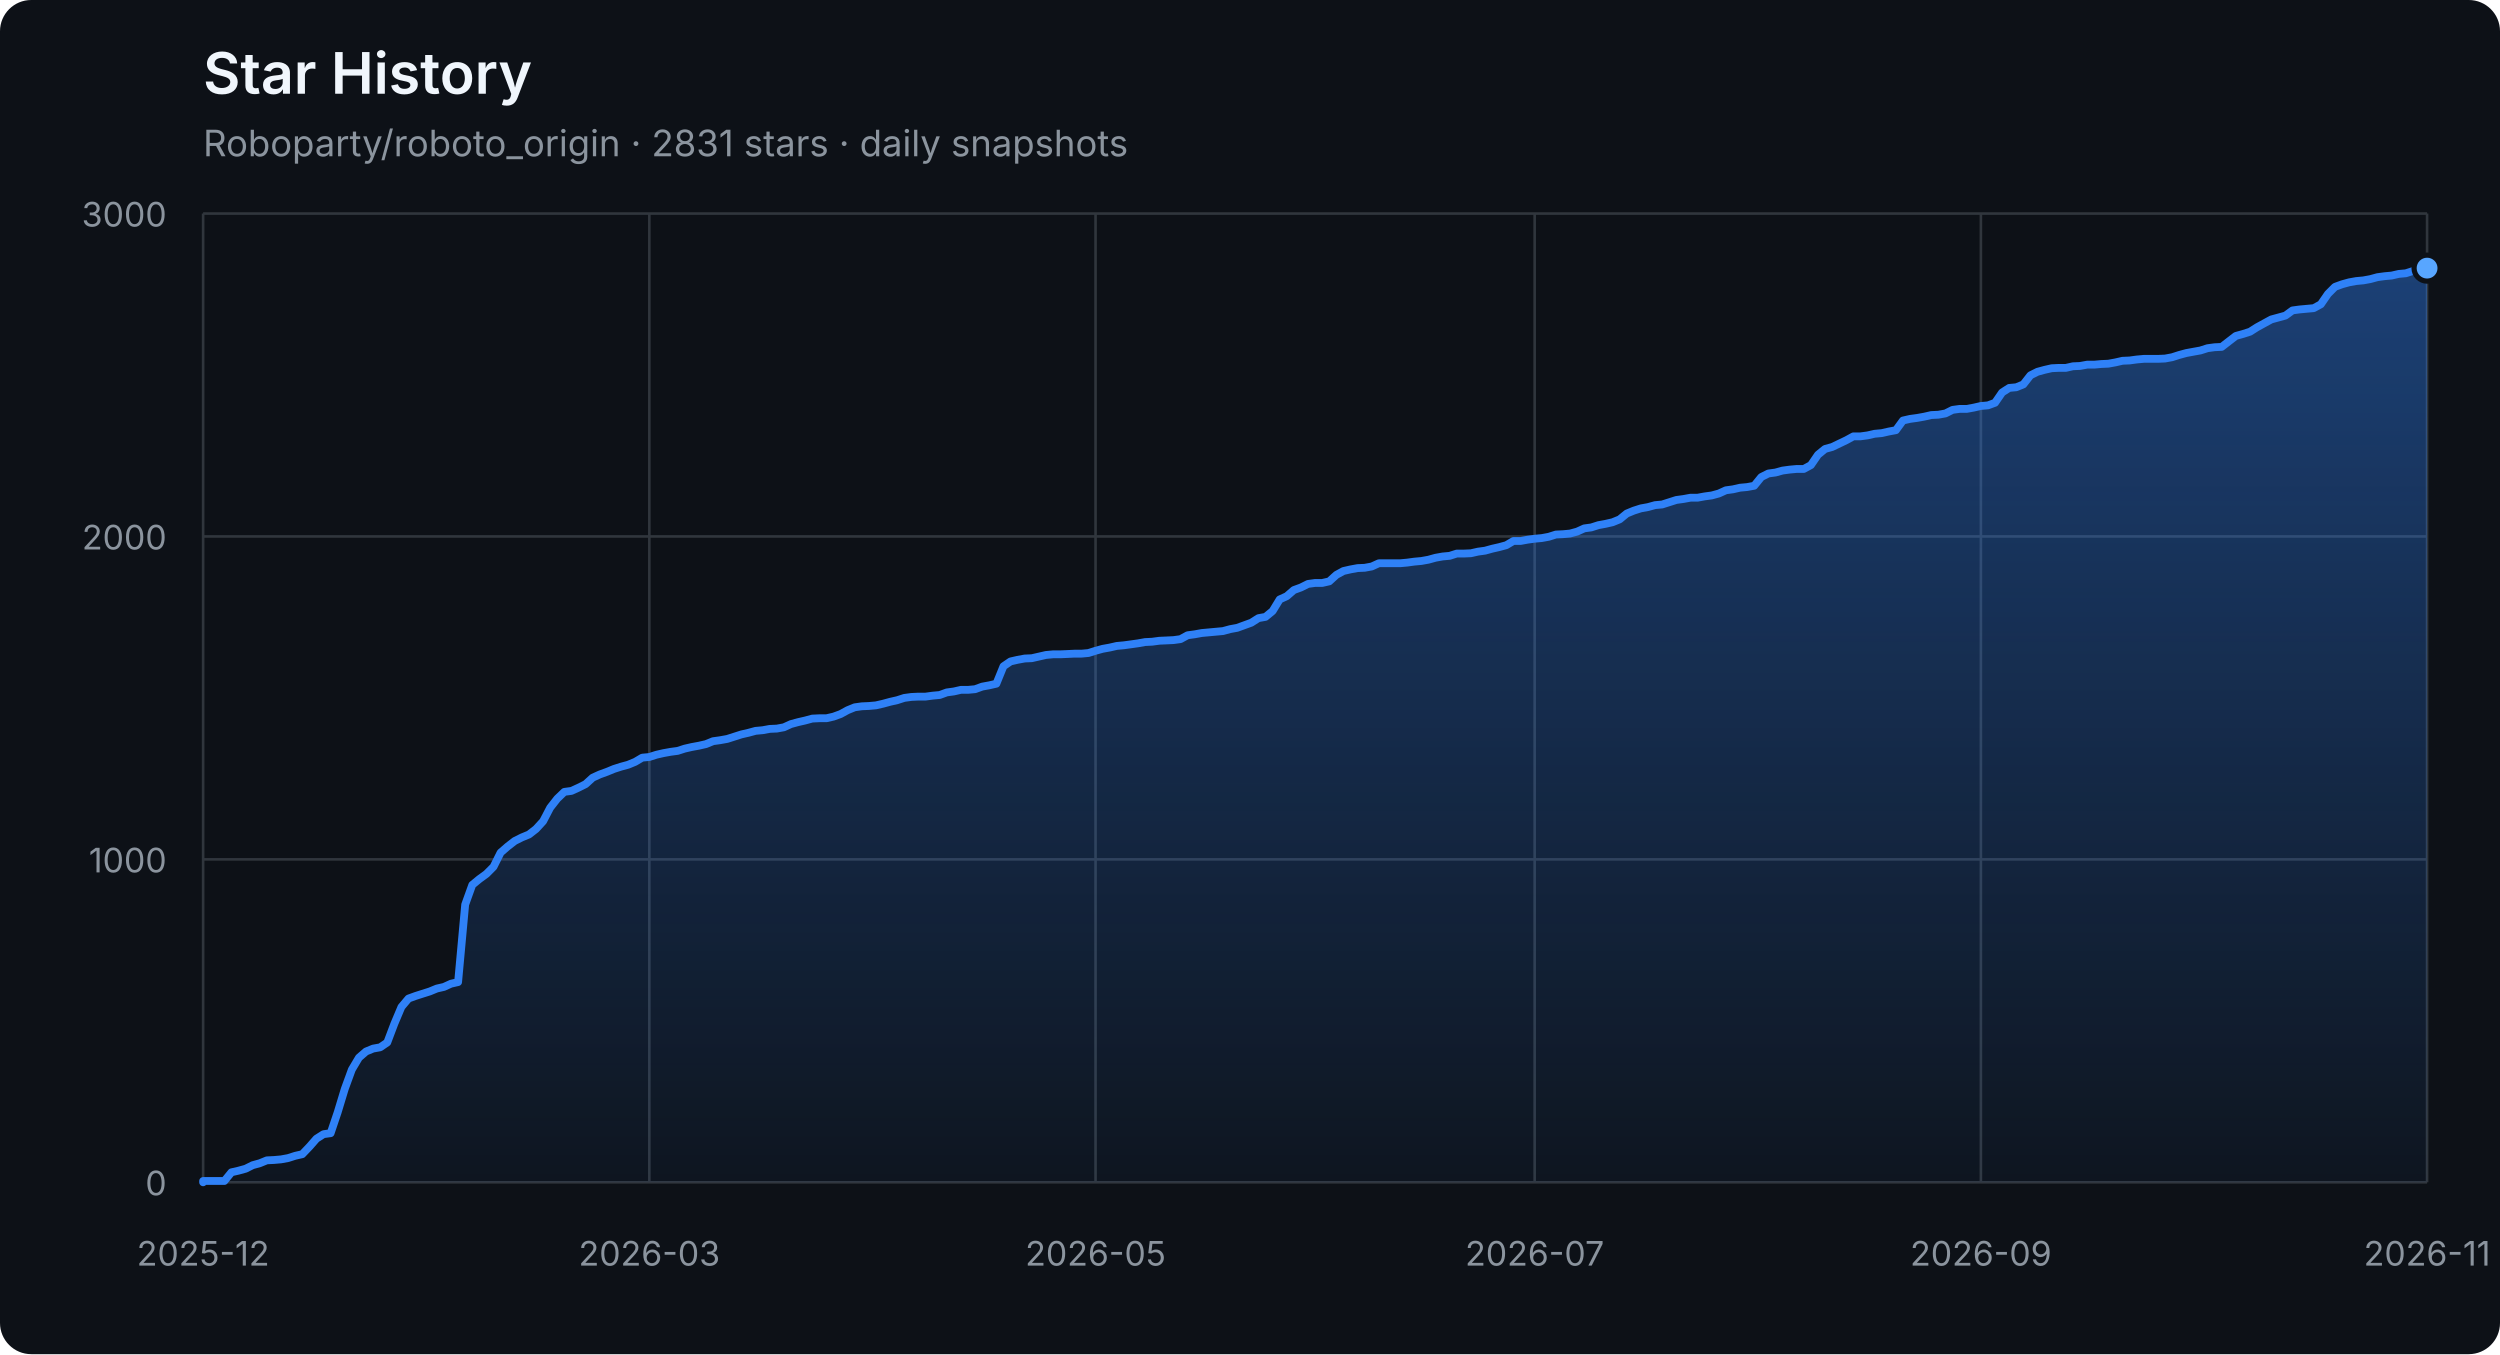
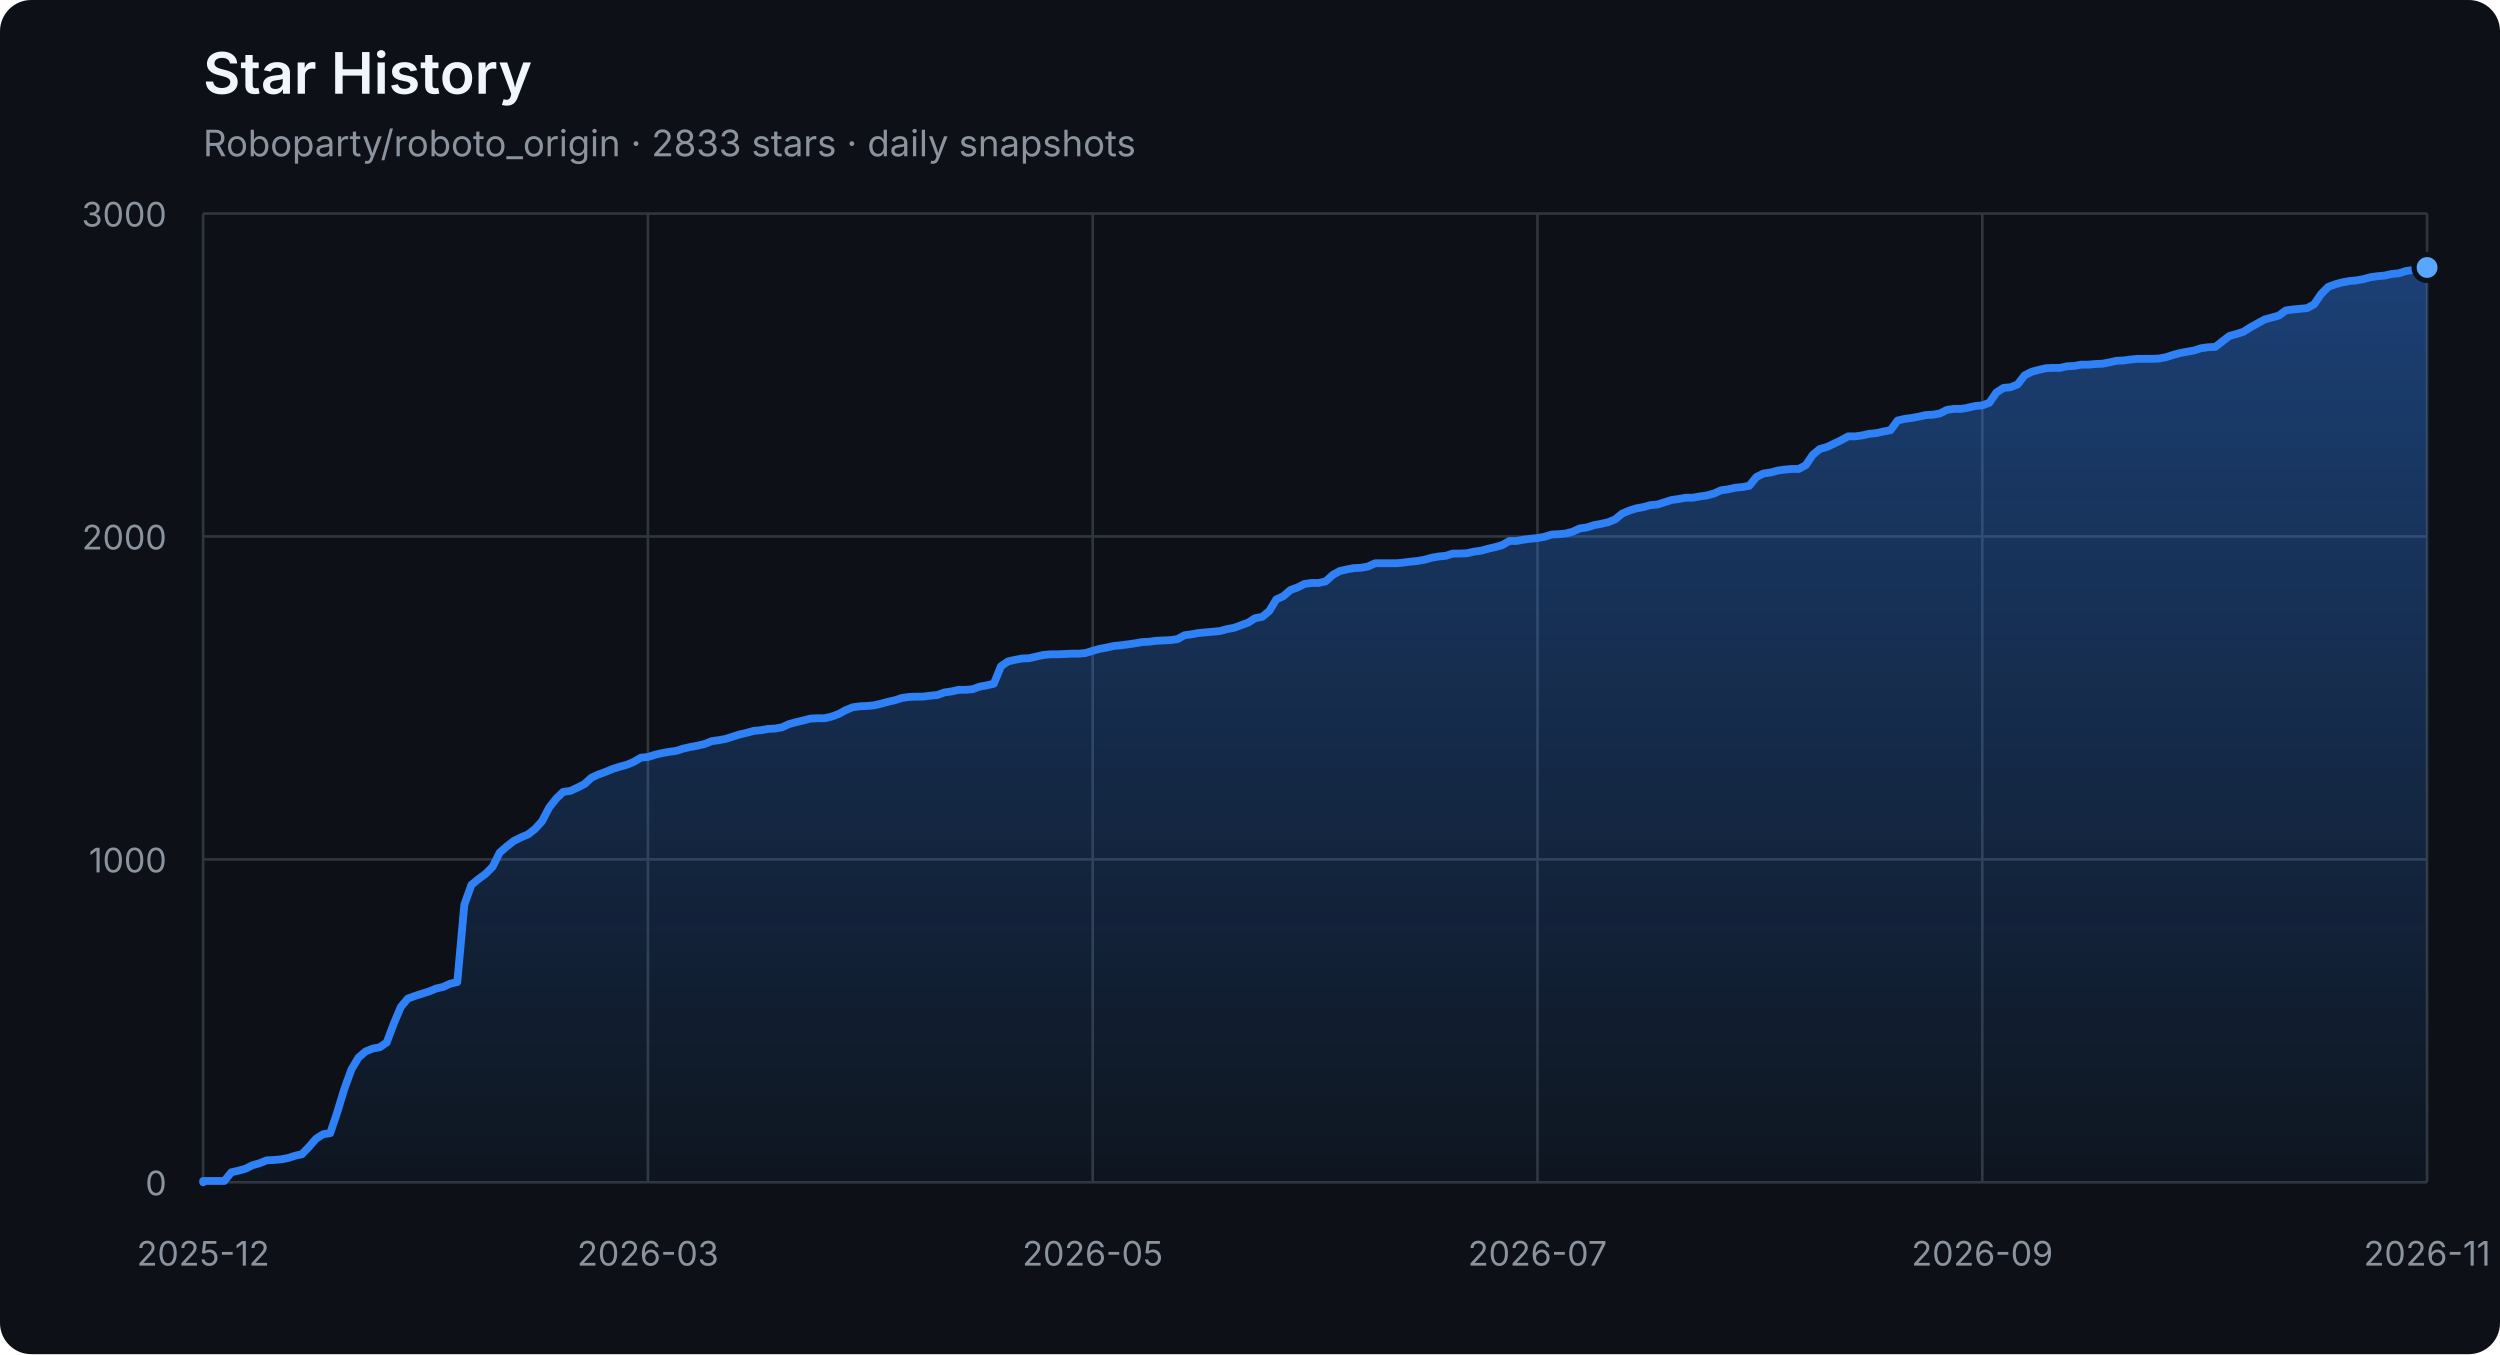
<svg xmlns="http://www.w3.org/2000/svg" width="960" height="520" viewBox="0 0 960 520" role="img" aria-labelledby="title description">
  <defs>
    <linearGradient id="area" x1="0" y1="0" x2="0" y2="1">
      <stop offset="0%" stop-color="#2f81f7" stop-opacity="0.42" />
      <stop offset="100%" stop-color="#2f81f7" stop-opacity="0.04" />
    </linearGradient>
  </defs>
  <style>
    .axis { fill: #8b949e; font: 13px -apple-system, BlinkMacSystemFont, "Segoe UI", sans-serif; }
    .grid { stroke: #30363d; stroke-width: 1; }
    .title { fill: #f0f6fc; font: 600 22px -apple-system, BlinkMacSystemFont, "Segoe UI", sans-serif; }
    .subtitle { fill: #8b949e; font: 14px -apple-system, BlinkMacSystemFont, "Segoe UI", sans-serif; }
  </style>
  <rect width="100%" height="100%" rx="12" fill="#0d1117" />
  <text x="78" y="36" class="title">Star History</text>
-   <text x="78" y="60" class="subtitle">Roboparty/roboto_origin · 2831 stars · daily snapshots</text>
+   <text x="78" y="60" class="subtitle">Roboparty/roboto_origin · 2833 stars · daily snapshots</text>
  <line x1="78" y1="454.00" x2="932" y2="454.00" class="grid" />
  <text x="64" y="459.00" class="axis" text-anchor="end">0</text>
  <line x1="78" y1="330.00" x2="932" y2="330.00" class="grid" />
  <text x="64" y="335.00" class="axis" text-anchor="end">1000</text>
  <line x1="78" y1="206.00" x2="932" y2="206.00" class="grid" />
  <text x="64" y="211.00" class="axis" text-anchor="end">2000</text>
  <line x1="78" y1="82.00" x2="932" y2="82.00" class="grid" />
  <text x="64" y="87.00" class="axis" text-anchor="end">3000</text>
  <line x1="78.00" y1="82" x2="78.00" y2="454" class="grid" />
  <text x="78.00" y="486" class="axis" text-anchor="middle">2025-12</text>
-   <line x1="249.34" y1="82" x2="249.34" y2="454" class="grid" />
-   <text x="249.34" y="486" class="axis" text-anchor="middle">2026-03</text>
-   <line x1="420.69" y1="82" x2="420.69" y2="454" class="grid" />
-   <text x="420.69" y="486" class="axis" text-anchor="middle">2026-05</text>
-   <line x1="589.31" y1="82" x2="589.31" y2="454" class="grid" />
-   <text x="589.31" y="486" class="axis" text-anchor="middle">2026-07</text>
-   <line x1="760.66" y1="82" x2="760.66" y2="454" class="grid" />
-   <text x="760.66" y="486" class="axis" text-anchor="middle">2026-09</text>
+   <line x1="248.80" y1="82" x2="248.80" y2="454" class="grid" />
+   <text x="248.80" y="486" class="axis" text-anchor="middle">2026-03</text>
+   <line x1="419.60" y1="82" x2="419.60" y2="454" class="grid" />
+   <text x="419.60" y="486" class="axis" text-anchor="middle">2026-05</text>
+   <line x1="590.40" y1="82" x2="590.40" y2="454" class="grid" />
+   <text x="590.40" y="486" class="axis" text-anchor="middle">2026-07</text>
+   <line x1="761.20" y1="82" x2="761.20" y2="454" class="grid" />
+   <text x="761.20" y="486" class="axis" text-anchor="middle">2026-09</text>
  <line x1="932.00" y1="82" x2="932.00" y2="454" class="grid" />
  <text x="932.00" y="486" class="axis" text-anchor="middle">2026-11</text>
-   <polygon points="78,454 78.00,454.00 78.00,453.50 80.72,453.50 83.44,453.50 86.16,453.50 88.88,450.16 91.60,449.54 94.32,448.79 97.04,447.43 99.76,446.68 102.48,445.57 105.20,445.44 107.92,445.20 110.64,444.70 113.36,443.83 116.08,443.21 118.80,440.36 121.52,437.26 124.24,435.52 126.96,435.15 129.68,427.09 132.39,418.16 135.11,410.72 137.83,406.14 140.55,403.78 143.27,402.66 145.99,402.17 148.71,400.31 151.43,393.12 154.15,386.67 156.87,383.44 159.59,382.45 162.31,381.58 165.03,380.72 167.75,379.60 170.47,378.98 173.19,377.74 175.91,377.12 178.63,347.36 181.35,339.80 184.07,337.56 186.79,335.58 189.51,332.85 192.23,327.40 194.95,325.04 197.67,322.93 200.39,321.57 203.11,320.45 205.83,318.34 208.55,315.37 211.27,310.16 213.99,306.69 216.71,304.08 219.43,303.71 222.15,302.47 224.87,301.11 227.59,298.63 230.31,297.39 233.03,296.40 235.75,295.28 238.46,294.41 241.18,293.67 243.90,292.55 246.62,290.94 249.34,290.69 252.06,289.82 254.78,289.20 257.50,288.71 260.22,288.34 262.94,287.47 265.66,286.85 268.38,286.35 271.10,285.73 273.82,284.62 276.54,284.24 279.26,283.75 281.98,282.88 284.70,282.01 287.42,281.39 290.14,280.65 292.86,280.40 295.58,279.90 298.30,279.78 301.02,279.28 303.74,278.04 306.46,277.30 309.18,276.68 311.90,275.94 314.62,275.81 317.34,275.81 320.06,275.19 322.78,274.20 325.50,272.71 328.22,271.60 330.94,271.22 333.66,271.10 336.38,270.85 339.10,270.23 341.82,269.49 344.54,268.87 347.25,268.00 349.97,267.63 352.69,267.50 355.41,267.50 358.13,267.13 360.85,266.88 363.57,265.89 366.29,265.52 369.01,264.90 371.73,264.90 374.45,264.65 377.17,263.66 379.89,263.16 382.61,262.54 385.33,255.85 388.05,253.99 390.77,253.37 393.49,252.87 396.21,252.75 398.93,252.13 401.65,251.51 404.37,251.26 407.09,251.26 409.81,251.14 412.53,251.01 415.25,251.01 417.97,250.76 420.69,249.90 423.41,249.15 426.13,248.66 428.85,248.04 431.57,247.79 434.29,247.42 437.01,247.04 439.73,246.55 442.45,246.42 445.17,246.05 447.89,245.93 450.61,245.80 453.32,245.43 456.04,243.94 458.76,243.57 461.48,243.08 464.20,242.83 466.92,242.58 469.64,242.33 472.36,241.59 475.08,241.09 477.80,240.10 480.52,239.11 483.24,237.37 485.96,236.88 488.68,234.64 491.40,230.18 494.12,228.94 496.84,226.58 499.56,225.59 502.28,224.23 505.00,223.86 507.72,223.86 510.44,223.24 513.16,220.76 515.88,219.27 518.60,218.65 521.32,218.15 524.04,218.03 526.76,217.53 529.48,216.29 532.20,216.29 534.92,216.29 537.64,216.29 540.36,216.04 543.08,215.67 545.80,215.42 548.52,214.93 551.24,214.18 553.96,213.69 556.68,213.44 559.39,212.57 562.11,212.57 564.83,212.45 567.55,211.83 570.27,211.46 572.99,210.71 575.71,210.09 578.43,209.35 581.15,207.74 583.87,207.74 586.59,207.24 589.31,206.87 592.03,206.62 594.75,206.12 597.47,205.26 600.19,205.13 602.91,204.88 605.63,204.14 608.35,202.90 611.07,202.53 613.79,201.66 616.51,201.16 619.23,200.54 621.95,199.43 624.67,197.20 627.39,196.08 630.11,195.21 632.83,194.72 635.55,193.97 638.27,193.72 640.99,192.86 643.71,191.99 646.43,191.62 649.15,191.12 651.87,191.12 654.59,190.62 657.31,190.25 660.03,189.51 662.75,188.27 665.46,187.90 668.18,187.28 670.90,187.03 673.62,186.53 676.34,183.18 679.06,181.82 681.78,181.45 684.50,180.70 687.22,180.33 689.94,180.08 692.66,180.08 695.38,178.60 698.10,174.63 700.82,172.40 703.54,171.65 708.98,169.05 711.70,167.56 714.42,167.56 717.14,167.19 719.86,166.57 722.58,166.32 725.30,165.70 728.02,165.20 730.74,161.48 733.46,160.86 736.18,160.49 738.90,160.00 741.62,159.38 744.34,159.25 747.06,158.76 749.78,157.39 752.50,157.02 755.22,157.02 757.94,156.52 760.66,155.90 763.38,155.66 766.10,154.66 768.82,150.70 771.54,148.96 774.25,148.71 776.97,147.60 779.69,144.12 782.41,142.76 785.13,142.02 787.85,141.40 790.57,141.27 793.29,141.27 796.01,140.65 798.73,140.53 801.45,140.03 804.17,140.03 806.89,139.78 809.61,139.66 812.33,139.16 815.05,138.54 817.77,138.42 820.49,138.05 823.21,137.80 825.93,137.80 828.65,137.80 831.37,137.68 834.09,137.18 836.81,136.31 839.53,135.57 842.25,135.07 844.97,134.58 847.69,133.71 850.41,133.34 853.13,133.21 855.85,131.10 858.57,129.00 861.29,128.25 864.01,127.38 866.73,125.65 869.45,124.16 872.17,122.67 874.89,121.93 877.61,121.18 880.32,119.20 883.04,118.83 885.76,118.58 888.48,118.33 891.20,116.84 893.92,112.88 896.64,110.15 899.36,109.16 902.08,108.41 904.80,107.92 907.52,107.67 910.24,107.17 912.96,106.43 915.68,106.06 918.40,105.81 921.12,105.19 923.84,104.94 926.56,104.07 929.28,103.70 932.00,102.96 932.00,454" fill="url(#area)" />
-   <polyline points="78.00,454.00 78.00,453.50 80.72,453.50 83.44,453.50 86.16,453.50 88.88,450.16 91.60,449.54 94.32,448.79 97.04,447.43 99.76,446.68 102.48,445.57 105.20,445.44 107.92,445.20 110.64,444.70 113.36,443.83 116.08,443.21 118.80,440.36 121.52,437.26 124.24,435.52 126.96,435.15 129.68,427.09 132.39,418.16 135.11,410.72 137.83,406.14 140.55,403.78 143.27,402.66 145.99,402.17 148.71,400.31 151.43,393.12 154.15,386.67 156.87,383.44 159.59,382.45 162.31,381.58 165.03,380.72 167.75,379.60 170.47,378.98 173.19,377.74 175.91,377.12 178.63,347.36 181.35,339.80 184.07,337.56 186.79,335.58 189.51,332.85 192.23,327.40 194.95,325.04 197.67,322.93 200.39,321.57 203.11,320.45 205.83,318.34 208.55,315.37 211.27,310.16 213.99,306.69 216.71,304.08 219.43,303.71 222.15,302.47 224.87,301.11 227.59,298.63 230.31,297.39 233.03,296.40 235.75,295.28 238.46,294.41 241.18,293.67 243.90,292.55 246.62,290.94 249.34,290.69 252.06,289.82 254.78,289.20 257.50,288.71 260.22,288.34 262.94,287.47 265.66,286.85 268.38,286.35 271.10,285.73 273.82,284.62 276.54,284.24 279.26,283.75 281.98,282.88 284.70,282.01 287.42,281.39 290.14,280.65 292.86,280.40 295.58,279.90 298.30,279.78 301.02,279.28 303.74,278.04 306.46,277.30 309.18,276.68 311.90,275.94 314.62,275.81 317.34,275.81 320.06,275.19 322.78,274.20 325.50,272.71 328.22,271.60 330.94,271.22 333.66,271.10 336.38,270.85 339.10,270.23 341.82,269.49 344.54,268.87 347.25,268.00 349.97,267.63 352.69,267.50 355.41,267.50 358.13,267.13 360.85,266.88 363.57,265.89 366.29,265.52 369.01,264.90 371.73,264.90 374.45,264.65 377.17,263.66 379.89,263.16 382.61,262.54 385.33,255.85 388.05,253.99 390.77,253.37 393.49,252.87 396.21,252.75 398.93,252.13 401.65,251.51 404.37,251.26 407.09,251.26 409.81,251.14 412.53,251.01 415.25,251.01 417.97,250.76 420.69,249.90 423.41,249.15 426.13,248.66 428.85,248.04 431.57,247.79 434.29,247.42 437.01,247.04 439.73,246.55 442.45,246.42 445.17,246.05 447.89,245.93 450.61,245.80 453.32,245.43 456.04,243.94 458.76,243.57 461.48,243.08 464.20,242.83 466.92,242.58 469.64,242.33 472.36,241.59 475.08,241.09 477.80,240.10 480.52,239.11 483.24,237.37 485.96,236.88 488.68,234.64 491.40,230.18 494.12,228.94 496.84,226.58 499.56,225.59 502.28,224.23 505.00,223.86 507.72,223.86 510.44,223.24 513.16,220.76 515.88,219.27 518.60,218.65 521.32,218.15 524.04,218.03 526.76,217.53 529.48,216.29 532.20,216.29 534.92,216.29 537.64,216.29 540.36,216.04 543.08,215.67 545.80,215.42 548.52,214.93 551.24,214.18 553.96,213.69 556.68,213.44 559.39,212.57 562.11,212.57 564.83,212.45 567.55,211.83 570.27,211.46 572.99,210.71 575.71,210.09 578.43,209.35 581.15,207.74 583.87,207.74 586.59,207.24 589.31,206.87 592.03,206.62 594.75,206.12 597.47,205.26 600.19,205.13 602.91,204.88 605.63,204.14 608.35,202.90 611.07,202.53 613.79,201.66 616.51,201.16 619.23,200.54 621.95,199.43 624.67,197.20 627.39,196.08 630.11,195.21 632.83,194.72 635.55,193.97 638.27,193.72 640.99,192.86 643.71,191.99 646.43,191.62 649.15,191.12 651.87,191.12 654.59,190.62 657.31,190.25 660.03,189.51 662.75,188.27 665.46,187.90 668.18,187.28 670.90,187.03 673.62,186.53 676.34,183.18 679.06,181.82 681.78,181.45 684.50,180.70 687.22,180.33 689.94,180.08 692.66,180.08 695.38,178.60 698.10,174.63 700.82,172.40 703.54,171.65 708.98,169.05 711.70,167.56 714.42,167.56 717.14,167.19 719.86,166.57 722.58,166.32 725.30,165.70 728.02,165.20 730.74,161.48 733.46,160.86 736.18,160.49 738.90,160.00 741.62,159.38 744.34,159.25 747.06,158.76 749.78,157.39 752.50,157.02 755.22,157.02 757.94,156.52 760.66,155.90 763.38,155.66 766.10,154.66 768.82,150.70 771.54,148.96 774.25,148.71 776.97,147.60 779.69,144.12 782.41,142.76 785.13,142.02 787.85,141.40 790.57,141.27 793.29,141.27 796.01,140.65 798.73,140.53 801.45,140.03 804.17,140.03 806.89,139.78 809.61,139.66 812.33,139.16 815.05,138.54 817.77,138.42 820.49,138.05 823.21,137.80 825.93,137.80 828.65,137.80 831.37,137.68 834.09,137.18 836.81,136.31 839.53,135.57 842.25,135.07 844.97,134.58 847.69,133.71 850.41,133.34 853.13,133.21 855.85,131.10 858.57,129.00 861.29,128.25 864.01,127.38 866.73,125.65 869.45,124.16 872.17,122.67 874.89,121.93 877.61,121.18 880.32,119.20 883.04,118.83 885.76,118.58 888.48,118.33 891.20,116.84 893.92,112.88 896.64,110.15 899.36,109.16 902.08,108.41 904.80,107.92 907.52,107.67 910.24,107.17 912.96,106.43 915.68,106.06 918.40,105.81 921.12,105.19 923.84,104.94 926.56,104.07 929.28,103.70 932.00,102.96" fill="none" stroke="#2f81f7" stroke-width="3" stroke-linejoin="round" stroke-linecap="round" />
-   <circle cx="932.00" cy="102.96" r="5" fill="#58a6ff" stroke="#0d1117" stroke-width="2" />
+   <polygon points="78,454 78.00,454.00 78.00,453.50 80.71,453.50 83.42,453.50 86.13,453.50 88.84,450.16 91.56,449.54 94.27,448.79 96.98,447.43 99.69,446.68 102.40,445.57 105.11,445.44 107.82,445.20 110.53,444.70 113.24,443.83 115.96,443.21 118.67,440.36 121.38,437.26 124.09,435.52 126.80,435.15 129.51,427.09 132.22,418.16 134.93,410.72 137.64,406.14 140.36,403.78 143.07,402.66 145.78,402.17 148.49,400.31 151.20,393.12 153.91,386.67 156.62,383.44 159.33,382.45 162.04,381.58 164.76,380.72 167.47,379.60 170.18,378.98 172.89,377.74 175.60,377.12 178.31,347.36 181.02,339.80 183.73,337.56 186.44,335.58 189.16,332.85 191.87,327.40 194.58,325.04 197.29,322.93 200.00,321.57 202.71,320.45 205.42,318.34 208.13,315.37 210.84,310.16 213.56,306.69 216.27,304.08 218.98,303.71 221.69,302.47 224.40,301.11 227.11,298.63 229.82,297.39 232.53,296.40 235.24,295.28 237.96,294.41 240.67,293.67 243.38,292.55 246.09,290.94 248.80,290.69 251.51,289.82 254.22,289.20 256.93,288.71 259.64,288.34 262.36,287.47 265.07,286.85 267.78,286.35 270.49,285.73 273.20,284.62 275.91,284.24 278.62,283.75 281.33,282.88 284.04,282.01 286.76,281.39 289.47,280.65 292.18,280.40 294.89,279.90 297.60,279.78 300.31,279.28 303.02,278.04 305.73,277.30 308.44,276.68 311.16,275.94 313.87,275.81 316.58,275.81 319.29,275.19 322.00,274.20 324.71,272.71 327.42,271.60 330.13,271.22 332.84,271.10 335.56,270.85 338.27,270.23 340.98,269.49 343.69,268.87 346.40,268.00 349.11,267.63 351.82,267.50 354.53,267.50 357.24,267.13 359.96,266.88 362.67,265.89 365.38,265.52 368.09,264.90 370.80,264.90 373.51,264.65 376.22,263.66 378.93,263.16 381.64,262.54 384.36,255.85 387.07,253.99 389.78,253.37 392.49,252.87 395.20,252.75 397.91,252.13 400.62,251.51 403.33,251.26 406.04,251.26 408.76,251.14 411.47,251.01 414.18,251.01 416.89,250.76 419.60,249.90 422.31,249.15 425.02,248.66 427.73,248.04 430.44,247.79 433.16,247.42 435.87,247.04 438.58,246.55 441.29,246.42 444.00,246.05 446.71,245.93 449.42,245.80 452.13,245.43 454.84,243.94 457.56,243.57 460.27,243.08 462.98,242.83 465.69,242.58 468.40,242.33 471.11,241.59 473.82,241.09 476.53,240.10 479.24,239.11 481.96,237.37 484.67,236.88 487.38,234.64 490.09,230.18 492.80,228.94 495.51,226.58 498.22,225.59 500.93,224.23 503.64,223.86 506.36,223.86 509.07,223.24 511.78,220.76 514.49,219.27 517.20,218.65 519.91,218.15 522.62,218.03 525.33,217.53 528.04,216.29 530.76,216.29 533.47,216.29 536.18,216.29 538.89,216.04 541.60,215.67 544.31,215.42 547.02,214.93 549.73,214.18 552.44,213.69 555.16,213.44 557.87,212.57 560.58,212.57 563.29,212.45 566.00,211.83 568.71,211.46 571.42,210.71 574.13,210.09 576.84,209.35 579.56,207.74 582.27,207.74 584.98,207.24 587.69,206.87 590.40,206.62 593.11,206.12 595.82,205.26 598.53,205.13 601.24,204.88 603.96,204.14 606.67,202.90 609.38,202.53 612.09,201.66 614.80,201.16 617.51,200.54 620.22,199.43 622.93,197.20 625.64,196.08 628.36,195.21 631.07,194.72 633.78,193.97 636.49,193.72 639.20,192.86 641.91,191.99 644.62,191.62 647.33,191.12 650.04,191.12 652.76,190.62 655.47,190.25 658.18,189.51 660.89,188.27 663.60,187.90 666.31,187.28 669.02,187.03 671.73,186.53 674.44,183.18 677.16,181.82 679.87,181.45 682.58,180.70 685.29,180.33 688.00,180.08 690.71,180.08 693.42,178.60 696.13,174.63 698.84,172.40 701.56,171.65 706.98,169.05 709.69,167.56 712.40,167.56 715.11,167.19 717.82,166.57 720.53,166.32 723.24,165.70 725.96,165.20 728.67,161.48 731.38,160.86 734.09,160.49 736.80,160.00 739.51,159.38 742.22,159.25 744.93,158.76 747.64,157.39 750.36,157.02 753.07,157.02 755.78,156.52 758.49,155.90 761.20,155.66 763.91,154.66 766.62,150.70 769.33,148.96 772.04,148.71 774.76,147.60 777.47,144.12 780.18,142.76 782.89,142.02 785.60,141.40 788.31,141.27 791.02,141.27 793.73,140.65 796.44,140.53 799.16,140.03 801.87,140.03 804.58,139.78 807.29,139.66 810.00,139.16 812.71,138.54 815.42,138.42 818.13,138.05 820.84,137.80 823.56,137.80 826.27,137.80 828.98,137.68 831.69,137.18 834.40,136.31 837.11,135.57 839.82,135.07 842.53,134.58 845.24,133.71 847.96,133.34 850.67,133.21 853.38,131.10 856.09,129.00 858.80,128.25 861.51,127.38 864.22,125.65 866.93,124.16 869.64,122.67 872.36,121.93 875.07,121.18 877.78,119.20 880.49,118.83 883.20,118.58 885.91,118.33 888.62,116.84 891.33,112.88 894.04,110.15 896.76,109.16 899.47,108.41 902.18,107.92 904.89,107.67 907.60,107.17 910.31,106.43 913.02,106.06 915.73,105.81 918.44,105.19 921.16,104.94 923.87,104.07 926.58,103.70 929.29,102.96 932.00,102.71 932.00,454" fill="url(#area)" />
+   <polyline points="78.00,454.00 78.00,453.50 80.71,453.50 83.42,453.50 86.13,453.50 88.84,450.16 91.56,449.54 94.27,448.79 96.98,447.43 99.69,446.68 102.40,445.57 105.11,445.44 107.82,445.20 110.53,444.70 113.24,443.83 115.96,443.21 118.67,440.36 121.38,437.26 124.09,435.52 126.80,435.15 129.51,427.09 132.22,418.16 134.93,410.72 137.64,406.14 140.36,403.78 143.07,402.66 145.78,402.17 148.49,400.31 151.20,393.12 153.91,386.67 156.62,383.44 159.33,382.45 162.04,381.58 164.76,380.72 167.47,379.60 170.18,378.98 172.89,377.74 175.60,377.12 178.31,347.36 181.02,339.80 183.73,337.56 186.44,335.58 189.16,332.85 191.87,327.40 194.58,325.04 197.29,322.93 200.00,321.57 202.71,320.45 205.42,318.34 208.13,315.37 210.84,310.16 213.56,306.69 216.27,304.08 218.98,303.71 221.69,302.47 224.40,301.11 227.11,298.63 229.82,297.39 232.53,296.40 235.24,295.28 237.96,294.41 240.67,293.67 243.38,292.55 246.09,290.94 248.80,290.69 251.51,289.82 254.22,289.20 256.93,288.71 259.64,288.34 262.36,287.47 265.07,286.85 267.78,286.35 270.49,285.73 273.20,284.62 275.91,284.24 278.62,283.75 281.33,282.88 284.04,282.01 286.76,281.39 289.47,280.65 292.18,280.40 294.89,279.90 297.60,279.78 300.31,279.28 303.02,278.04 305.73,277.30 308.44,276.68 311.16,275.94 313.87,275.81 316.58,275.81 319.29,275.19 322.00,274.20 324.71,272.71 327.42,271.60 330.13,271.22 332.84,271.10 335.56,270.85 338.27,270.23 340.98,269.49 343.69,268.87 346.40,268.00 349.11,267.63 351.82,267.50 354.53,267.50 357.24,267.13 359.96,266.88 362.67,265.89 365.38,265.52 368.09,264.90 370.80,264.90 373.51,264.65 376.22,263.66 378.93,263.16 381.64,262.54 384.36,255.85 387.07,253.99 389.78,253.37 392.49,252.87 395.20,252.75 397.91,252.13 400.62,251.51 403.33,251.26 406.04,251.26 408.76,251.14 411.47,251.01 414.18,251.01 416.89,250.76 419.60,249.90 422.31,249.15 425.02,248.66 427.73,248.04 430.44,247.79 433.16,247.42 435.87,247.04 438.58,246.55 441.29,246.42 444.00,246.05 446.71,245.93 449.42,245.80 452.13,245.43 454.84,243.94 457.56,243.57 460.27,243.08 462.98,242.83 465.69,242.58 468.40,242.33 471.11,241.59 473.82,241.09 476.53,240.10 479.24,239.11 481.96,237.37 484.67,236.88 487.38,234.64 490.09,230.18 492.80,228.94 495.51,226.58 498.22,225.59 500.93,224.23 503.64,223.86 506.36,223.86 509.07,223.24 511.78,220.76 514.49,219.27 517.20,218.65 519.91,218.15 522.62,218.03 525.33,217.53 528.04,216.29 530.76,216.29 533.47,216.29 536.18,216.29 538.89,216.04 541.60,215.67 544.31,215.42 547.02,214.93 549.73,214.18 552.44,213.69 555.16,213.44 557.87,212.57 560.58,212.57 563.29,212.45 566.00,211.83 568.71,211.46 571.42,210.71 574.13,210.09 576.84,209.35 579.56,207.74 582.27,207.74 584.98,207.24 587.69,206.87 590.40,206.62 593.11,206.12 595.82,205.26 598.53,205.13 601.24,204.88 603.96,204.14 606.67,202.90 609.38,202.53 612.09,201.66 614.80,201.16 617.51,200.54 620.22,199.43 622.93,197.20 625.64,196.08 628.36,195.21 631.07,194.72 633.78,193.97 636.49,193.72 639.20,192.86 641.91,191.99 644.62,191.62 647.33,191.12 650.04,191.12 652.76,190.62 655.47,190.25 658.18,189.51 660.89,188.27 663.60,187.90 666.31,187.28 669.02,187.03 671.73,186.53 674.44,183.18 677.16,181.82 679.87,181.45 682.58,180.70 685.29,180.33 688.00,180.08 690.71,180.08 693.42,178.60 696.13,174.63 698.84,172.40 701.56,171.65 706.98,169.05 709.69,167.56 712.40,167.56 715.11,167.19 717.82,166.57 720.53,166.32 723.24,165.70 725.96,165.20 728.67,161.48 731.38,160.86 734.09,160.49 736.80,160.00 739.51,159.38 742.22,159.25 744.93,158.76 747.64,157.39 750.36,157.02 753.07,157.02 755.78,156.52 758.49,155.90 761.20,155.66 763.91,154.66 766.62,150.70 769.33,148.96 772.04,148.71 774.76,147.60 777.47,144.12 780.18,142.76 782.89,142.02 785.60,141.40 788.31,141.27 791.02,141.27 793.73,140.65 796.44,140.53 799.16,140.03 801.87,140.03 804.58,139.78 807.29,139.66 810.00,139.16 812.71,138.54 815.42,138.42 818.13,138.05 820.84,137.80 823.56,137.80 826.27,137.80 828.98,137.68 831.69,137.18 834.40,136.31 837.11,135.57 839.82,135.07 842.53,134.58 845.24,133.71 847.96,133.34 850.67,133.21 853.38,131.10 856.09,129.00 858.80,128.25 861.51,127.38 864.22,125.65 866.93,124.16 869.64,122.67 872.36,121.93 875.07,121.18 877.78,119.20 880.49,118.83 883.20,118.58 885.91,118.33 888.62,116.84 891.33,112.88 894.04,110.15 896.76,109.16 899.47,108.41 902.18,107.92 904.89,107.67 907.60,107.17 910.31,106.43 913.02,106.06 915.73,105.81 918.44,105.19 921.16,104.94 923.87,104.07 926.58,103.70 929.29,102.96 932.00,102.71" fill="none" stroke="#2f81f7" stroke-width="3" stroke-linejoin="round" stroke-linecap="round" />
+   <circle cx="932.00" cy="102.71" r="5" fill="#58a6ff" stroke="#0d1117" stroke-width="2" />
</svg>
